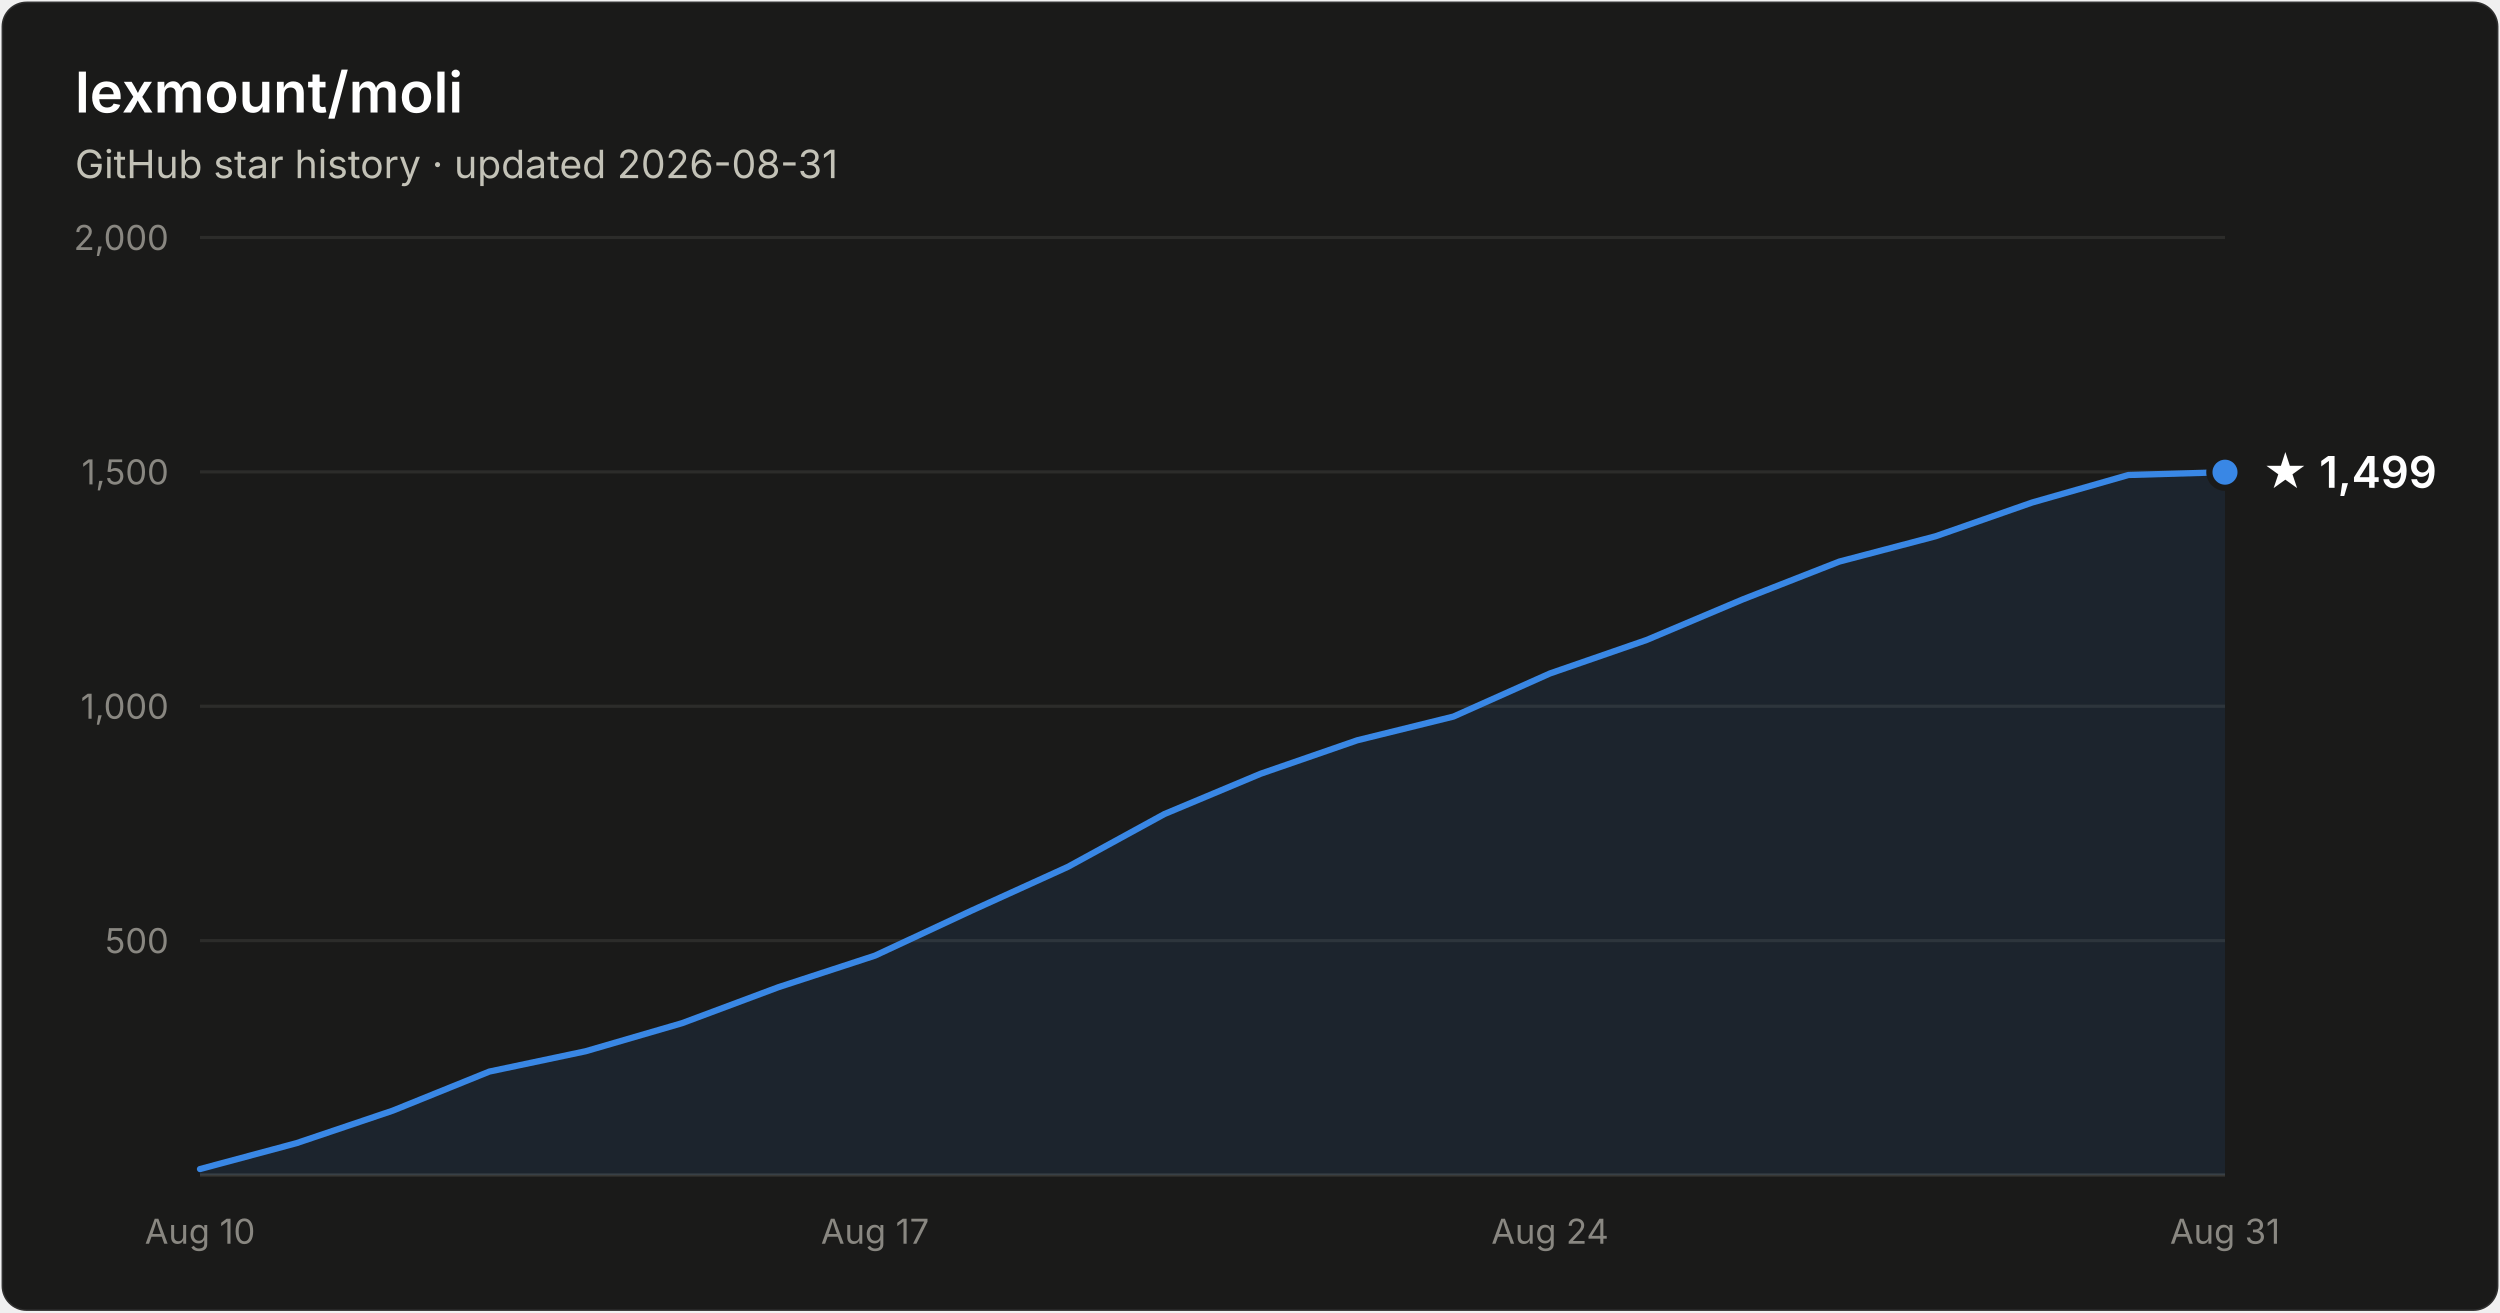
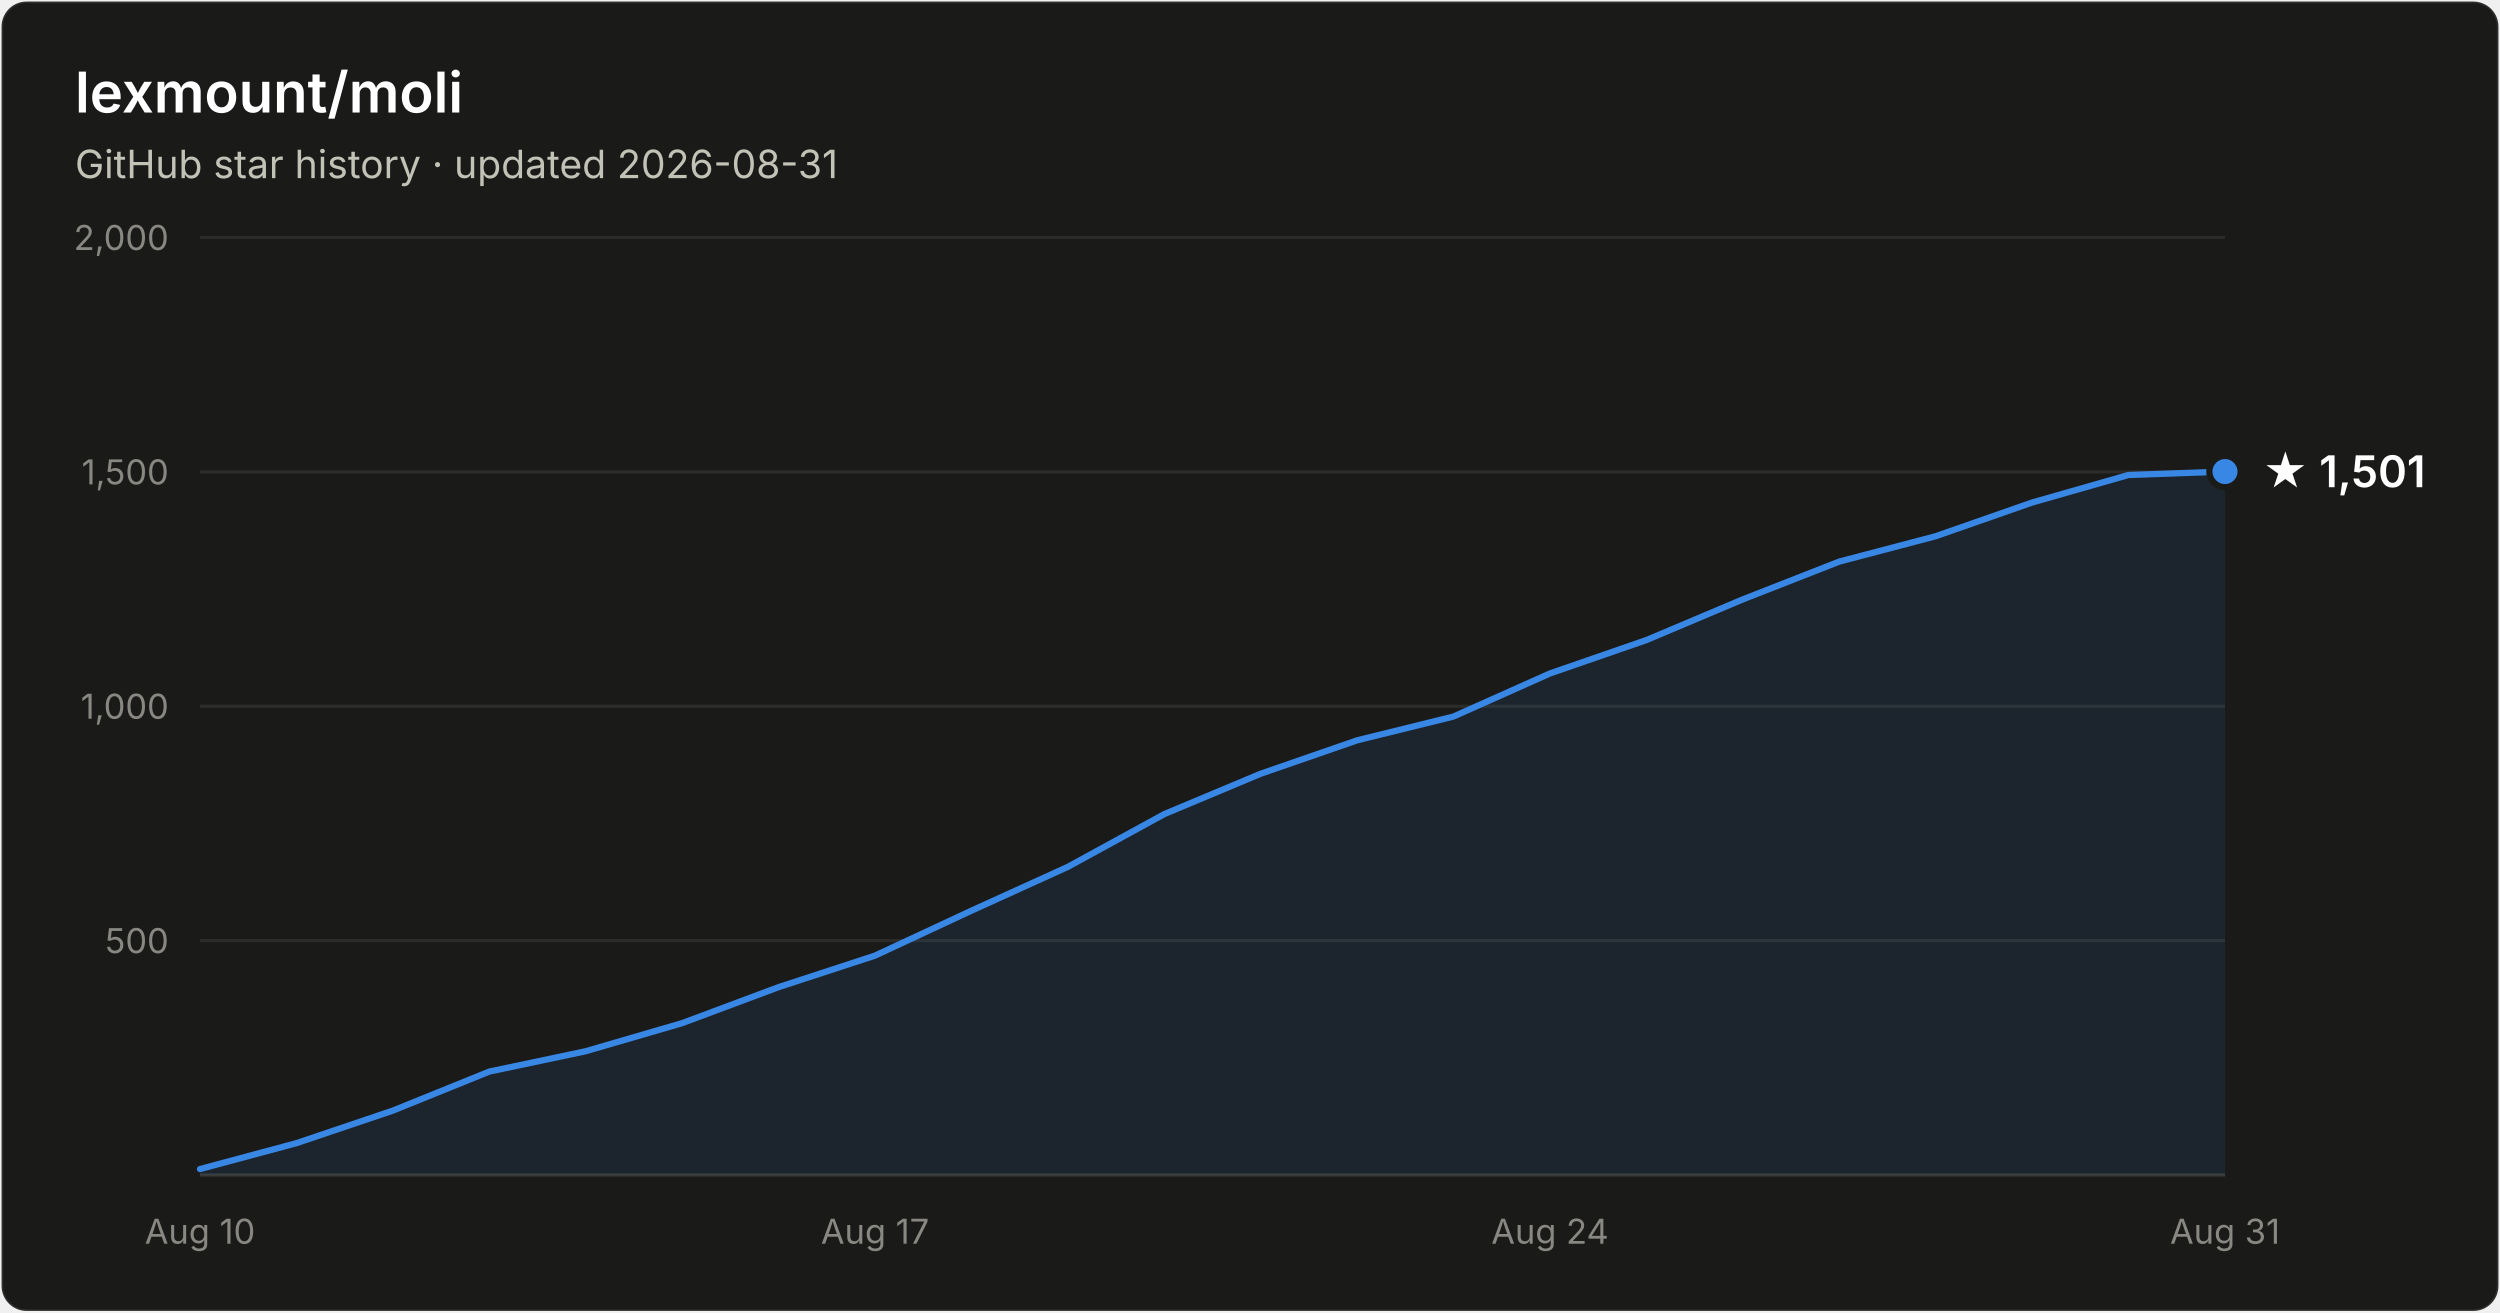
- <svg xmlns="http://www.w3.org/2000/svg" width="800" height="420" viewBox="0 0 800 420" font-family="system-ui, -apple-system, Segoe UI, sans-serif" role="img" aria-label="Star history of lexmount/moli: 1,499 stars as of 2026-08-31">
+ <svg xmlns="http://www.w3.org/2000/svg" width="800" height="420" viewBox="0 0 800 420" font-family="system-ui, -apple-system, Segoe UI, sans-serif" role="img" aria-label="Star history of lexmount/moli: 1,501 stars as of 2026-08-31">
  <rect x="0.5" y="0.5" width="799" height="419" rx="8" fill="#1a1a19" stroke="rgba(255,255,255,0.10)" />
  <text x="24" y="36" fill="#ffffff" font-size="18" font-weight="600">lexmount/moli</text>
  <text x="24" y="57" fill="#c3c2b7" font-size="12.5">GitHub star history · updated 2026-08-31</text>
  <line x1="64" y1="301.0" x2="712" y2="301.0" stroke="#2c2c2a" stroke-width="1" />
  <text x="54" y="305.0" text-anchor="end" fill="#898781" font-size="11" style="font-variant-numeric:tabular-nums">500</text>
  <line x1="64" y1="226.0" x2="712" y2="226.0" stroke="#2c2c2a" stroke-width="1" />
  <text x="54" y="230.0" text-anchor="end" fill="#898781" font-size="11" style="font-variant-numeric:tabular-nums">1,000</text>
  <line x1="64" y1="151.0" x2="712" y2="151.0" stroke="#2c2c2a" stroke-width="1" />
  <text x="54" y="155.0" text-anchor="end" fill="#898781" font-size="11" style="font-variant-numeric:tabular-nums">1,500</text>
  <line x1="64" y1="76.0" x2="712" y2="76.0" stroke="#2c2c2a" stroke-width="1" />
  <text x="54" y="80.0" text-anchor="end" fill="#898781" font-size="11" style="font-variant-numeric:tabular-nums">2,000</text>
  <line x1="64" y1="376" x2="712" y2="376" stroke="#383835" stroke-width="1" />
  <text x="64.0" y="398" text-anchor="middle" fill="#898781" font-size="11" style="font-variant-numeric:tabular-nums">Aug 10</text>
  <text x="280.0" y="398" text-anchor="middle" fill="#898781" font-size="11" style="font-variant-numeric:tabular-nums">Aug 17</text>
  <text x="496.0" y="398" text-anchor="middle" fill="#898781" font-size="11" style="font-variant-numeric:tabular-nums">Aug 24</text>
  <text x="712.0" y="398" text-anchor="middle" fill="#898781" font-size="11" style="font-variant-numeric:tabular-nums">Aug 31</text>
-   <path d="M64.0 374.1 L94.9 365.8 L125.7 355.4 L156.6 342.9 L187.4 336.4 L218.3 327.4 L249.1 315.9 L280.0 305.8 L310.9 291.4 L341.7 277.4 L372.6 260.5 L403.4 247.6 L434.3 236.9 L465.1 229.3 L496.0 215.5 L526.9 204.8 L557.7 191.8 L588.6 179.7 L619.4 171.6 L650.3 160.8 L681.1 152.0 L712.0 151.1 L712.0 376 L64.0 376 Z" fill="#3987e5" fill-opacity="0.1" />
-   <path d="M64.0 374.1 L94.9 365.8 L125.7 355.4 L156.6 342.9 L187.4 336.4 L218.3 327.4 L249.1 315.9 L280.0 305.8 L310.9 291.4 L341.7 277.4 L372.6 260.5 L403.4 247.6 L434.3 236.9 L465.1 229.3 L496.0 215.5 L526.9 204.8 L557.7 191.8 L588.6 179.7 L619.4 171.6 L650.3 160.8 L681.1 152.0 L712.0 151.1" fill="none" stroke="#3987e5" stroke-width="2" stroke-linejoin="round" stroke-linecap="round" />
-   <circle cx="712.0" cy="151.1" r="5" fill="#3987e5" stroke="#1a1a19" stroke-width="2" />
-   <text x="724.0" y="156.1" fill="#ffffff" font-size="14" font-weight="600">★ 1,499</text>
+   <path d="M64.0 374.1 L94.9 365.8 L125.7 355.4 L156.6 342.9 L187.4 336.4 L218.3 327.4 L249.1 315.9 L280.0 305.8 L310.9 291.4 L341.7 277.4 L372.6 260.5 L403.4 247.6 L434.3 236.9 L465.1 229.3 L496.0 215.5 L526.9 204.8 L557.7 191.8 L588.6 179.7 L619.4 171.6 L650.3 160.8 L681.1 152.0 L712.0 150.9 L712.0 376 L64.0 376 Z" fill="#3987e5" fill-opacity="0.1" />
+   <path d="M64.0 374.1 L94.9 365.8 L125.7 355.4 L156.6 342.9 L187.4 336.4 L218.3 327.4 L249.1 315.9 L280.0 305.8 L310.9 291.4 L341.7 277.4 L372.6 260.5 L403.4 247.6 L434.3 236.9 L465.1 229.3 L496.0 215.5 L526.9 204.8 L557.7 191.8 L588.6 179.7 L619.4 171.6 L650.3 160.8 L681.1 152.0 L712.0 150.9" fill="none" stroke="#3987e5" stroke-width="2" stroke-linejoin="round" stroke-linecap="round" />
+   <circle cx="712.0" cy="150.9" r="5" fill="#3987e5" stroke="#1a1a19" stroke-width="2" />
+   <text x="724.0" y="155.9" fill="#ffffff" font-size="14" font-weight="600">★ 1,501</text>
</svg>
